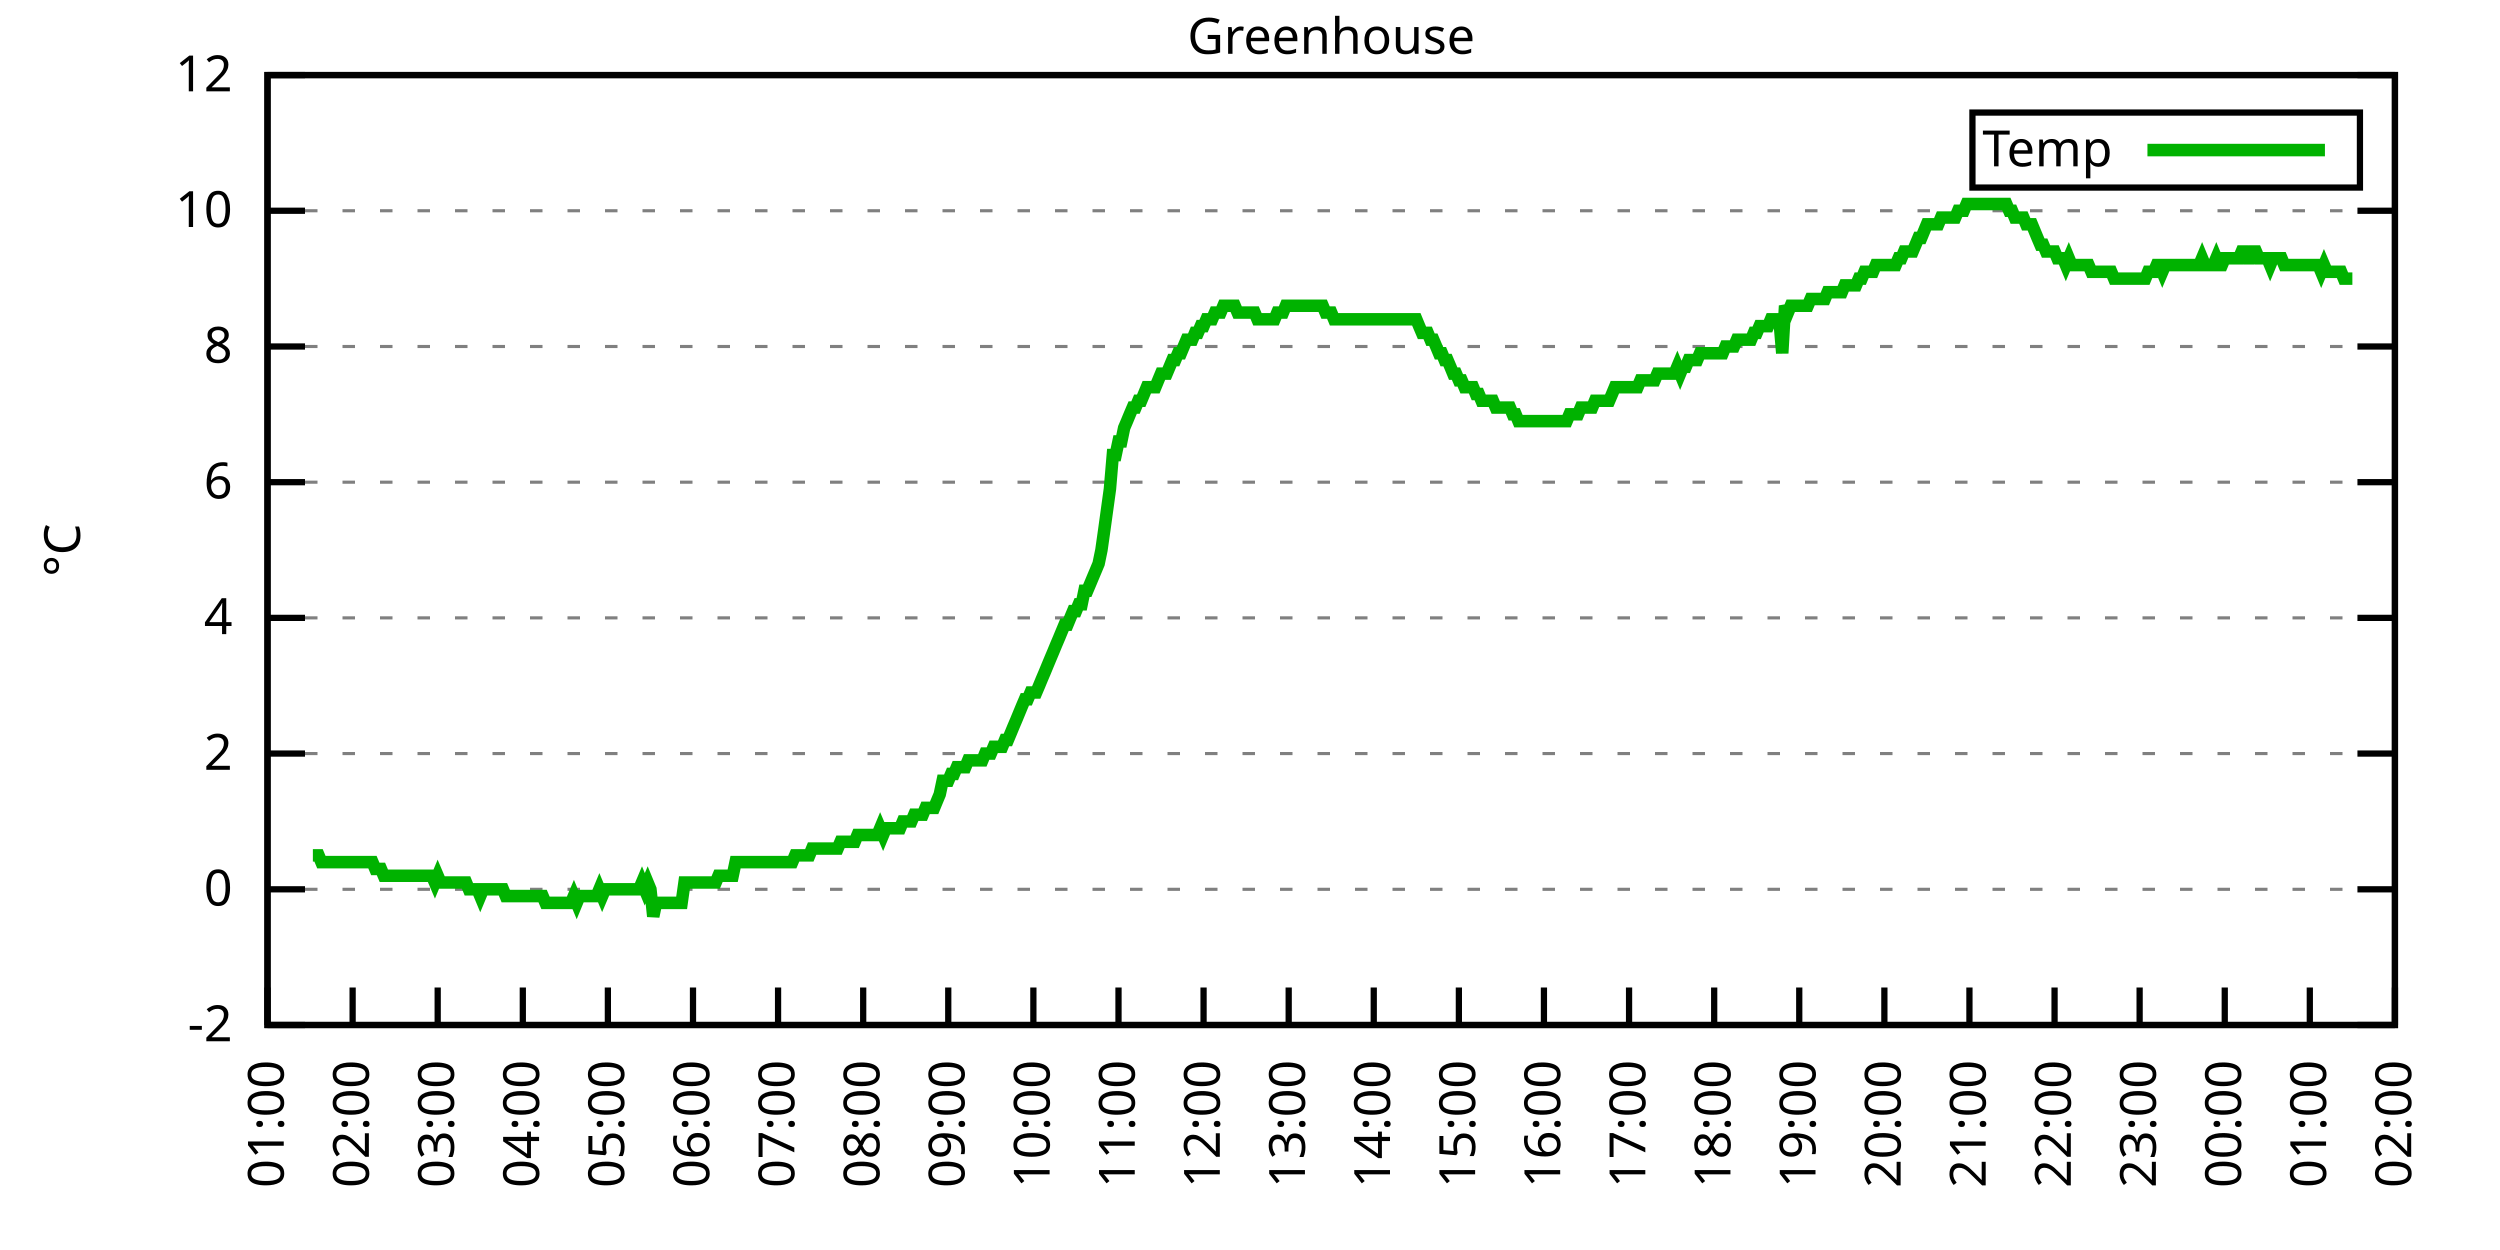
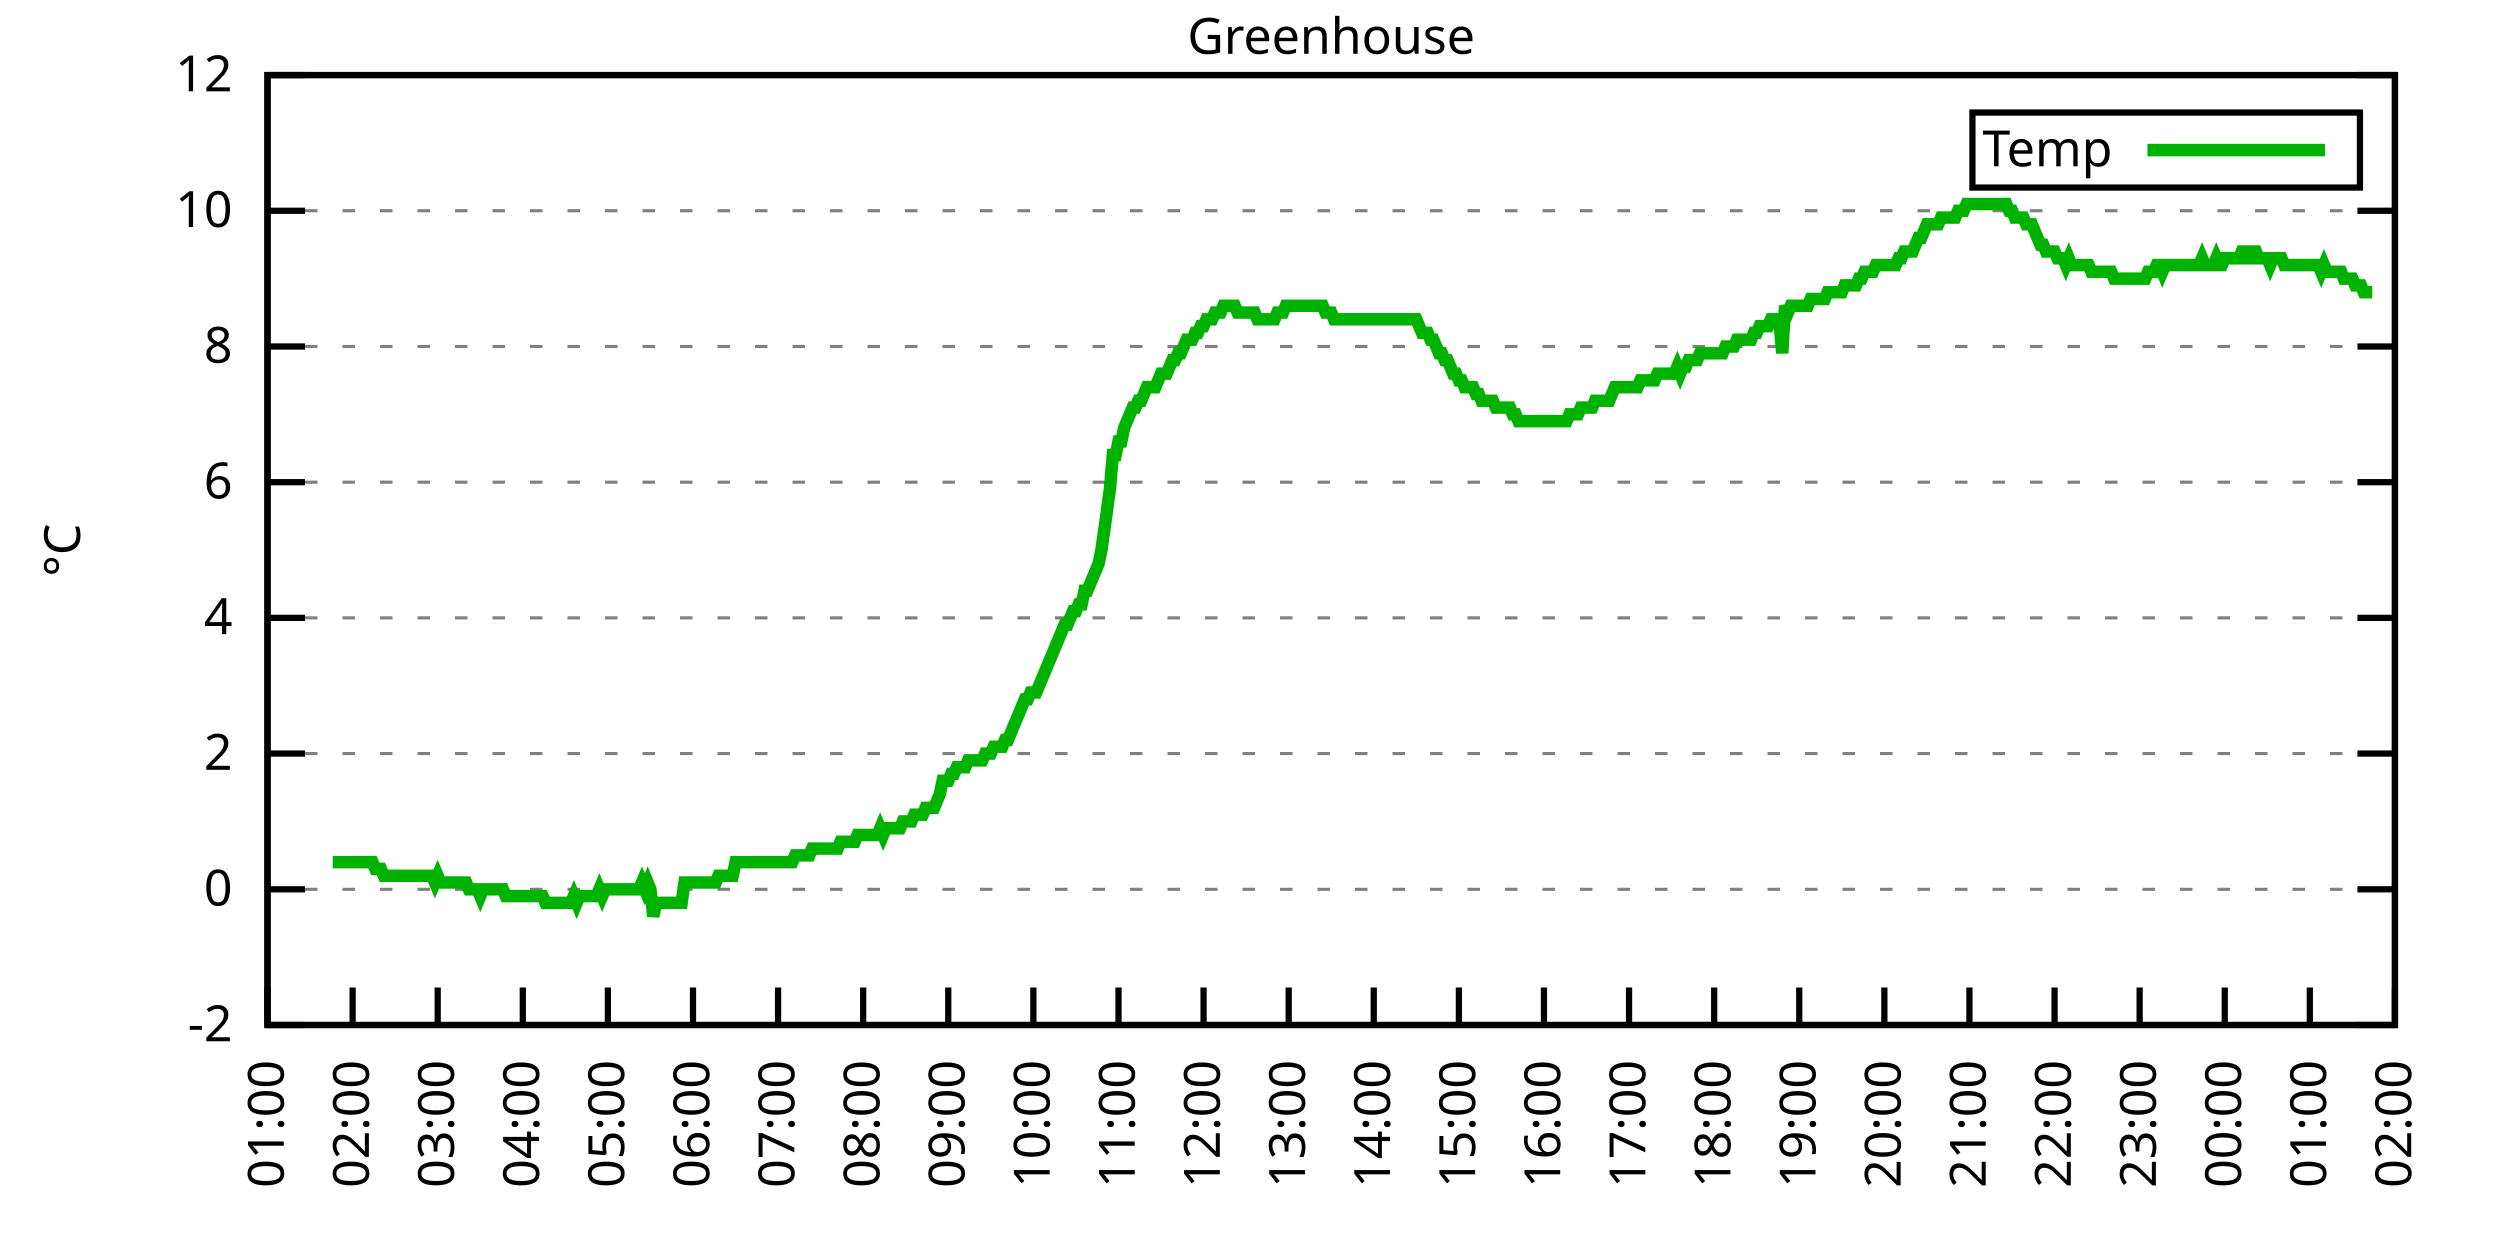
<svg xmlns="http://www.w3.org/2000/svg" xmlns:xlink="http://www.w3.org/1999/xlink" width="400" height="200" viewBox="0 0 400 200">
  <g id="gnuplot_canvas">
    <rect x="0" y="0" width="400" height="200" fill="none" />
    <defs>
      <circle id="gpDot" r="0.5" stroke-width="0.5" stroke="currentColor" />
      <path id="gpPt0" stroke-width="0.333" stroke="currentColor" d="M-1,0 h2 M0,-1 v2" />
      <path id="gpPt1" stroke-width="0.333" stroke="currentColor" d="M-1,-1 L1,1 M1,-1 L-1,1" />
      <path id="gpPt2" stroke-width="0.333" stroke="currentColor" d="M-1,0 L1,0 M0,-1 L0,1 M-1,-1 L1,1 M-1,1 L1,-1" />
      <rect id="gpPt3" stroke-width="0.333" stroke="currentColor" x="-1" y="-1" width="2" height="2" />
      <rect id="gpPt4" stroke-width="0.333" stroke="currentColor" fill="currentColor" x="-1" y="-1" width="2" height="2" />
      <circle id="gpPt5" stroke-width="0.333" stroke="currentColor" cx="0" cy="0" r="1" />
      <use xlink:href="#gpPt5" id="gpPt6" fill="currentColor" stroke="none" />
      <path id="gpPt7" stroke-width="0.333" stroke="currentColor" d="M0,-1.33 L-1.33,0.67 L1.33,0.67 z" />
      <use xlink:href="#gpPt7" id="gpPt8" fill="currentColor" stroke="none" />
      <use xlink:href="#gpPt7" id="gpPt9" stroke="currentColor" transform="rotate(180)" />
      <use xlink:href="#gpPt9" id="gpPt10" fill="currentColor" stroke="none" />
      <use xlink:href="#gpPt3" id="gpPt11" stroke="currentColor" transform="rotate(45)" />
      <use xlink:href="#gpPt11" id="gpPt12" fill="currentColor" stroke="none" />
      <path id="gpPt13" stroke-width="0.333" stroke="currentColor" d="M0,1.330 L1.265,0.411 L0.782,-1.067 L-0.782,-1.076 L-1.265,0.411 z" />
      <use xlink:href="#gpPt13" id="gpPt14" fill="currentColor" stroke="none" />
      <filter id="textbox" filterUnits="objectBoundingBox" x="0" y="0" height="1" width="1">
        <feFlood flood-color="white" flood-opacity="1" result="bgnd" />
        <feComposite in="SourceGraphic" in2="bgnd" operator="atop" />
      </filter>
      <filter id="greybox" filterUnits="objectBoundingBox" x="0" y="0" height="1" width="1">
        <feFlood flood-color="lightgrey" flood-opacity="1" result="grey" />
        <feComposite in="SourceGraphic" in2="grey" operator="atop" />
      </filter>
    </defs>
    <g fill="none" color="white" stroke="currentColor" stroke-width="1.00" stroke-linecap="butt" stroke-linejoin="miter">
</g>
    <g fill="none" color="black" stroke="currentColor" stroke-width="1.00" stroke-linecap="butt" stroke-linejoin="miter">
      <g stroke="none" shape-rendering="crispEdges">
        <polygon fill="rgb(255, 255, 255)" points="42.80,164.00 383.18,164.00 383.18,12.02 42.80,12.02 " />
      </g>
    </g>
    <g fill="none" color="black" stroke="currentColor" stroke-width="1.00" stroke-linecap="butt" stroke-linejoin="miter">
</g>
    <g fill="none" color="black" stroke="black" stroke-width="0.50" stroke-linecap="butt" stroke-linejoin="miter">
</g>
    <g fill="none" color="gray" stroke="currentColor" stroke-width="0.50" stroke-linecap="butt" stroke-linejoin="miter">
      <path stroke="gray" stroke-dasharray="2,4" class="gridline" d="M42.80,164.00 L383.19,164.00  " />
    </g>
    <g fill="none" color="gray" stroke="gray" stroke-width="1.00" stroke-linecap="butt" stroke-linejoin="miter">
</g>
    <g fill="none" color="black" stroke="currentColor" stroke-width="1.00" stroke-linecap="butt" stroke-linejoin="miter">
      <path stroke="black" d="M42.80,164.00 L48.80,164.00 M383.19,164.00 L377.19,164.00  " />
      <g transform="translate(37.20,166.60)" stroke="none" fill="black" font-family="Sans" font-size="8.00" text-anchor="end">
        <text>
          <tspan font-family="Sans">-2</tspan>
        </text>
      </g>
    </g>
    <g fill="none" color="black" stroke="currentColor" stroke-width="1.00" stroke-linecap="butt" stroke-linejoin="miter">
</g>
    <g fill="none" color="black" stroke="black" stroke-width="0.50" stroke-linecap="butt" stroke-linejoin="miter">
</g>
    <g fill="none" color="gray" stroke="currentColor" stroke-width="0.50" stroke-linecap="butt" stroke-linejoin="miter">
      <path stroke="gray" stroke-dasharray="2,4" class="gridline" d="M42.80,142.29 L383.19,142.29  " />
    </g>
    <g fill="none" color="gray" stroke="gray" stroke-width="1.00" stroke-linecap="butt" stroke-linejoin="miter">
</g>
    <g fill="none" color="black" stroke="currentColor" stroke-width="1.00" stroke-linecap="butt" stroke-linejoin="miter">
      <path stroke="black" d="M42.80,142.29 L48.80,142.29 M383.19,142.29 L377.19,142.29  " />
      <g transform="translate(37.20,144.89)" stroke="none" fill="black" font-family="Sans" font-size="8.00" text-anchor="end">
        <text>
          <tspan font-family="Sans"> 0</tspan>
        </text>
      </g>
    </g>
    <g fill="none" color="black" stroke="currentColor" stroke-width="1.00" stroke-linecap="butt" stroke-linejoin="miter">
</g>
    <g fill="none" color="black" stroke="black" stroke-width="0.50" stroke-linecap="butt" stroke-linejoin="miter">
</g>
    <g fill="none" color="gray" stroke="currentColor" stroke-width="0.50" stroke-linecap="butt" stroke-linejoin="miter">
      <path stroke="gray" stroke-dasharray="2,4" class="gridline" d="M42.80,120.57 L383.19,120.57  " />
    </g>
    <g fill="none" color="gray" stroke="gray" stroke-width="1.00" stroke-linecap="butt" stroke-linejoin="miter">
</g>
    <g fill="none" color="black" stroke="currentColor" stroke-width="1.00" stroke-linecap="butt" stroke-linejoin="miter">
      <path stroke="black" d="M42.80,120.57 L48.80,120.57 M383.19,120.57 L377.19,120.57  " />
      <g transform="translate(37.20,123.17)" stroke="none" fill="black" font-family="Sans" font-size="8.00" text-anchor="end">
        <text>
          <tspan font-family="Sans"> 2</tspan>
        </text>
      </g>
    </g>
    <g fill="none" color="black" stroke="currentColor" stroke-width="1.00" stroke-linecap="butt" stroke-linejoin="miter">
</g>
    <g fill="none" color="black" stroke="black" stroke-width="0.50" stroke-linecap="butt" stroke-linejoin="miter">
</g>
    <g fill="none" color="gray" stroke="currentColor" stroke-width="0.50" stroke-linecap="butt" stroke-linejoin="miter">
      <path stroke="gray" stroke-dasharray="2,4" class="gridline" d="M42.80,98.86 L383.19,98.86  " />
    </g>
    <g fill="none" color="gray" stroke="gray" stroke-width="1.00" stroke-linecap="butt" stroke-linejoin="miter">
</g>
    <g fill="none" color="black" stroke="currentColor" stroke-width="1.00" stroke-linecap="butt" stroke-linejoin="miter">
      <path stroke="black" d="M42.80,98.86 L48.80,98.86 M383.19,98.86 L377.19,98.86  " />
      <g transform="translate(37.20,101.46)" stroke="none" fill="black" font-family="Sans" font-size="8.00" text-anchor="end">
        <text>
          <tspan font-family="Sans"> 4</tspan>
        </text>
      </g>
    </g>
    <g fill="none" color="black" stroke="currentColor" stroke-width="1.00" stroke-linecap="butt" stroke-linejoin="miter">
</g>
    <g fill="none" color="black" stroke="black" stroke-width="0.50" stroke-linecap="butt" stroke-linejoin="miter">
</g>
    <g fill="none" color="gray" stroke="currentColor" stroke-width="0.50" stroke-linecap="butt" stroke-linejoin="miter">
      <path stroke="gray" stroke-dasharray="2,4" class="gridline" d="M42.80,77.15 L383.19,77.15  " />
    </g>
    <g fill="none" color="gray" stroke="gray" stroke-width="1.00" stroke-linecap="butt" stroke-linejoin="miter">
</g>
    <g fill="none" color="black" stroke="currentColor" stroke-width="1.00" stroke-linecap="butt" stroke-linejoin="miter">
      <path stroke="black" d="M42.80,77.15 L48.80,77.15 M383.19,77.15 L377.19,77.15  " />
      <g transform="translate(37.20,79.75)" stroke="none" fill="black" font-family="Sans" font-size="8.00" text-anchor="end">
        <text>
          <tspan font-family="Sans"> 6</tspan>
        </text>
      </g>
    </g>
    <g fill="none" color="black" stroke="currentColor" stroke-width="1.00" stroke-linecap="butt" stroke-linejoin="miter">
</g>
    <g fill="none" color="black" stroke="black" stroke-width="0.50" stroke-linecap="butt" stroke-linejoin="miter">
</g>
    <g fill="none" color="gray" stroke="currentColor" stroke-width="0.50" stroke-linecap="butt" stroke-linejoin="miter">
      <path stroke="gray" stroke-dasharray="2,4" class="gridline" d="M42.80,55.44 L383.19,55.44  " />
    </g>
    <g fill="none" color="gray" stroke="gray" stroke-width="1.00" stroke-linecap="butt" stroke-linejoin="miter">
</g>
    <g fill="none" color="black" stroke="currentColor" stroke-width="1.00" stroke-linecap="butt" stroke-linejoin="miter">
      <path stroke="black" d="M42.80,55.44 L48.80,55.44 M383.19,55.44 L377.19,55.44  " />
      <g transform="translate(37.20,58.04)" stroke="none" fill="black" font-family="Sans" font-size="8.00" text-anchor="end">
        <text>
          <tspan font-family="Sans"> 8</tspan>
        </text>
      </g>
    </g>
    <g fill="none" color="black" stroke="currentColor" stroke-width="1.00" stroke-linecap="butt" stroke-linejoin="miter">
</g>
    <g fill="none" color="black" stroke="black" stroke-width="0.50" stroke-linecap="butt" stroke-linejoin="miter">
</g>
    <g fill="none" color="gray" stroke="currentColor" stroke-width="0.50" stroke-linecap="butt" stroke-linejoin="miter">
      <path stroke="gray" stroke-dasharray="2,4" class="gridline" d="M42.80,33.72 L383.19,33.72  " />
    </g>
    <g fill="none" color="gray" stroke="gray" stroke-width="1.00" stroke-linecap="butt" stroke-linejoin="miter">
</g>
    <g fill="none" color="black" stroke="currentColor" stroke-width="1.00" stroke-linecap="butt" stroke-linejoin="miter">
      <path stroke="black" d="M42.80,33.72 L48.80,33.72 M383.19,33.72 L377.19,33.72  " />
      <g transform="translate(37.20,36.32)" stroke="none" fill="black" font-family="Sans" font-size="8.00" text-anchor="end">
        <text>
          <tspan font-family="Sans"> 10</tspan>
        </text>
      </g>
    </g>
    <g fill="none" color="black" stroke="currentColor" stroke-width="1.00" stroke-linecap="butt" stroke-linejoin="miter">
</g>
    <g fill="none" color="black" stroke="black" stroke-width="0.50" stroke-linecap="butt" stroke-linejoin="miter">
</g>
    <g fill="none" color="gray" stroke="currentColor" stroke-width="0.50" stroke-linecap="butt" stroke-linejoin="miter">
      <path stroke="gray" stroke-dasharray="2,4" class="gridline" d="M42.80,12.01 L383.19,12.01  " />
    </g>
    <g fill="none" color="gray" stroke="gray" stroke-width="1.00" stroke-linecap="butt" stroke-linejoin="miter">
</g>
    <g fill="none" color="black" stroke="currentColor" stroke-width="1.00" stroke-linecap="butt" stroke-linejoin="miter">
      <path stroke="black" d="M42.80,12.01 L48.80,12.01 M383.19,12.01 L377.19,12.01  " />
      <g transform="translate(37.20,14.61)" stroke="none" fill="black" font-family="Sans" font-size="8.00" text-anchor="end">
        <text>
          <tspan font-family="Sans"> 12</tspan>
        </text>
      </g>
    </g>
    <g fill="none" color="black" stroke="currentColor" stroke-width="1.00" stroke-linecap="butt" stroke-linejoin="miter">
      <path stroke="black" d="M42.80,164.00 L42.80,158.00  " />
      <g transform="translate(45.40,169.60) rotate(270.00)" stroke="none" fill="black" font-family="Sans" font-size="8.00" text-anchor="end">
        <text>
          <tspan font-family="Sans">01:00</tspan>
        </text>
      </g>
    </g>
    <g fill="none" color="black" stroke="currentColor" stroke-width="1.00" stroke-linecap="butt" stroke-linejoin="miter">
      <path stroke="black" d="M56.42,164.00 L56.42,158.00  " />
      <g transform="translate(59.02,169.60) rotate(270.00)" stroke="none" fill="black" font-family="Sans" font-size="8.00" text-anchor="end">
        <text>
          <tspan font-family="Sans">02:00</tspan>
        </text>
      </g>
    </g>
    <g fill="none" color="black" stroke="currentColor" stroke-width="1.00" stroke-linecap="butt" stroke-linejoin="miter">
      <path stroke="black" d="M70.03,164.00 L70.03,158.00  " />
      <g transform="translate(72.63,169.60) rotate(270.00)" stroke="none" fill="black" font-family="Sans" font-size="8.00" text-anchor="end">
        <text>
          <tspan font-family="Sans">03:00</tspan>
        </text>
      </g>
    </g>
    <g fill="none" color="black" stroke="currentColor" stroke-width="1.00" stroke-linecap="butt" stroke-linejoin="miter">
      <path stroke="black" d="M83.65,164.00 L83.65,158.00  " />
      <g transform="translate(86.25,169.60) rotate(270.00)" stroke="none" fill="black" font-family="Sans" font-size="8.00" text-anchor="end">
        <text>
          <tspan font-family="Sans">04:00</tspan>
        </text>
      </g>
    </g>
    <g fill="none" color="black" stroke="currentColor" stroke-width="1.00" stroke-linecap="butt" stroke-linejoin="miter">
      <path stroke="black" d="M97.26,164.00 L97.26,158.00  " />
      <g transform="translate(99.86,169.60) rotate(270.00)" stroke="none" fill="black" font-family="Sans" font-size="8.00" text-anchor="end">
        <text>
          <tspan font-family="Sans">05:00</tspan>
        </text>
      </g>
    </g>
    <g fill="none" color="black" stroke="currentColor" stroke-width="1.00" stroke-linecap="butt" stroke-linejoin="miter">
      <path stroke="black" d="M110.88,164.00 L110.88,158.00  " />
      <g transform="translate(113.48,169.60) rotate(270.00)" stroke="none" fill="black" font-family="Sans" font-size="8.00" text-anchor="end">
        <text>
          <tspan font-family="Sans">06:00</tspan>
        </text>
      </g>
    </g>
    <g fill="none" color="black" stroke="currentColor" stroke-width="1.00" stroke-linecap="butt" stroke-linejoin="miter">
      <path stroke="black" d="M124.49,164.00 L124.49,158.00  " />
      <g transform="translate(127.09,169.60) rotate(270.00)" stroke="none" fill="black" font-family="Sans" font-size="8.00" text-anchor="end">
        <text>
          <tspan font-family="Sans">07:00</tspan>
        </text>
      </g>
    </g>
    <g fill="none" color="black" stroke="currentColor" stroke-width="1.00" stroke-linecap="butt" stroke-linejoin="miter">
      <path stroke="black" d="M138.11,164.00 L138.11,158.00  " />
      <g transform="translate(140.71,169.60) rotate(270.00)" stroke="none" fill="black" font-family="Sans" font-size="8.00" text-anchor="end">
        <text>
          <tspan font-family="Sans">08:00</tspan>
        </text>
      </g>
    </g>
    <g fill="none" color="black" stroke="currentColor" stroke-width="1.00" stroke-linecap="butt" stroke-linejoin="miter">
      <path stroke="black" d="M151.72,164.00 L151.72,158.00  " />
      <g transform="translate(154.32,169.60) rotate(270.00)" stroke="none" fill="black" font-family="Sans" font-size="8.00" text-anchor="end">
        <text>
          <tspan font-family="Sans">09:00</tspan>
        </text>
      </g>
    </g>
    <g fill="none" color="black" stroke="currentColor" stroke-width="1.00" stroke-linecap="butt" stroke-linejoin="miter">
      <path stroke="black" d="M165.34,164.00 L165.34,158.00  " />
      <g transform="translate(167.94,169.60) rotate(270.00)" stroke="none" fill="black" font-family="Sans" font-size="8.00" text-anchor="end">
        <text>
          <tspan font-family="Sans">10:00</tspan>
        </text>
      </g>
    </g>
    <g fill="none" color="black" stroke="currentColor" stroke-width="1.00" stroke-linecap="butt" stroke-linejoin="miter">
      <path stroke="black" d="M178.96,164.00 L178.96,158.00  " />
      <g transform="translate(181.56,169.60) rotate(270.00)" stroke="none" fill="black" font-family="Sans" font-size="8.00" text-anchor="end">
        <text>
          <tspan font-family="Sans">11:00</tspan>
        </text>
      </g>
    </g>
    <g fill="none" color="black" stroke="currentColor" stroke-width="1.00" stroke-linecap="butt" stroke-linejoin="miter">
      <path stroke="black" d="M192.57,164.00 L192.57,158.00  " />
      <g transform="translate(195.17,169.60) rotate(270.00)" stroke="none" fill="black" font-family="Sans" font-size="8.00" text-anchor="end">
        <text>
          <tspan font-family="Sans">12:00</tspan>
        </text>
      </g>
    </g>
    <g fill="none" color="black" stroke="currentColor" stroke-width="1.00" stroke-linecap="butt" stroke-linejoin="miter">
      <path stroke="black" d="M206.19,164.00 L206.19,158.00  " />
      <g transform="translate(208.79,169.60) rotate(270.00)" stroke="none" fill="black" font-family="Sans" font-size="8.00" text-anchor="end">
        <text>
          <tspan font-family="Sans">13:00</tspan>
        </text>
      </g>
    </g>
    <g fill="none" color="black" stroke="currentColor" stroke-width="1.00" stroke-linecap="butt" stroke-linejoin="miter">
      <path stroke="black" d="M219.80,164.00 L219.80,158.00  " />
      <g transform="translate(222.40,169.60) rotate(270.00)" stroke="none" fill="black" font-family="Sans" font-size="8.00" text-anchor="end">
        <text>
          <tspan font-family="Sans">14:00</tspan>
        </text>
      </g>
    </g>
    <g fill="none" color="black" stroke="currentColor" stroke-width="1.00" stroke-linecap="butt" stroke-linejoin="miter">
      <path stroke="black" d="M233.42,164.00 L233.42,158.00  " />
      <g transform="translate(236.02,169.60) rotate(270.00)" stroke="none" fill="black" font-family="Sans" font-size="8.00" text-anchor="end">
        <text>
          <tspan font-family="Sans">15:00</tspan>
        </text>
      </g>
    </g>
    <g fill="none" color="black" stroke="currentColor" stroke-width="1.00" stroke-linecap="butt" stroke-linejoin="miter">
      <path stroke="black" d="M247.03,164.00 L247.03,158.00  " />
      <g transform="translate(249.63,169.60) rotate(270.00)" stroke="none" fill="black" font-family="Sans" font-size="8.00" text-anchor="end">
        <text>
          <tspan font-family="Sans">16:00</tspan>
        </text>
      </g>
    </g>
    <g fill="none" color="black" stroke="currentColor" stroke-width="1.00" stroke-linecap="butt" stroke-linejoin="miter">
      <path stroke="black" d="M260.65,164.00 L260.65,158.00  " />
      <g transform="translate(263.25,169.60) rotate(270.00)" stroke="none" fill="black" font-family="Sans" font-size="8.00" text-anchor="end">
        <text>
          <tspan font-family="Sans">17:00</tspan>
        </text>
      </g>
    </g>
    <g fill="none" color="black" stroke="currentColor" stroke-width="1.00" stroke-linecap="butt" stroke-linejoin="miter">
      <path stroke="black" d="M274.27,164.00 L274.27,158.00  " />
      <g transform="translate(276.87,169.60) rotate(270.00)" stroke="none" fill="black" font-family="Sans" font-size="8.00" text-anchor="end">
        <text>
          <tspan font-family="Sans">18:00</tspan>
        </text>
      </g>
    </g>
    <g fill="none" color="black" stroke="currentColor" stroke-width="1.00" stroke-linecap="butt" stroke-linejoin="miter">
      <path stroke="black" d="M287.88,164.00 L287.88,158.00  " />
      <g transform="translate(290.48,169.60) rotate(270.00)" stroke="none" fill="black" font-family="Sans" font-size="8.00" text-anchor="end">
        <text>
          <tspan font-family="Sans">19:00</tspan>
        </text>
      </g>
    </g>
    <g fill="none" color="black" stroke="currentColor" stroke-width="1.00" stroke-linecap="butt" stroke-linejoin="miter">
      <path stroke="black" d="M301.50,164.00 L301.50,158.00  " />
      <g transform="translate(304.10,169.60) rotate(270.00)" stroke="none" fill="black" font-family="Sans" font-size="8.00" text-anchor="end">
        <text>
          <tspan font-family="Sans">20:00</tspan>
        </text>
      </g>
    </g>
    <g fill="none" color="black" stroke="currentColor" stroke-width="1.00" stroke-linecap="butt" stroke-linejoin="miter">
      <path stroke="black" d="M315.11,164.00 L315.11,158.00  " />
      <g transform="translate(317.71,169.60) rotate(270.00)" stroke="none" fill="black" font-family="Sans" font-size="8.00" text-anchor="end">
        <text>
          <tspan font-family="Sans">21:00</tspan>
        </text>
      </g>
    </g>
    <g fill="none" color="black" stroke="currentColor" stroke-width="1.00" stroke-linecap="butt" stroke-linejoin="miter">
      <path stroke="black" d="M328.73,164.00 L328.73,158.00  " />
      <g transform="translate(331.33,169.60) rotate(270.00)" stroke="none" fill="black" font-family="Sans" font-size="8.00" text-anchor="end">
        <text>
          <tspan font-family="Sans">22:00</tspan>
        </text>
      </g>
    </g>
    <g fill="none" color="black" stroke="currentColor" stroke-width="1.00" stroke-linecap="butt" stroke-linejoin="miter">
      <path stroke="black" d="M342.34,164.00 L342.34,158.00  " />
      <g transform="translate(344.94,169.60) rotate(270.00)" stroke="none" fill="black" font-family="Sans" font-size="8.00" text-anchor="end">
        <text>
          <tspan font-family="Sans">23:00</tspan>
        </text>
      </g>
    </g>
    <g fill="none" color="black" stroke="currentColor" stroke-width="1.00" stroke-linecap="butt" stroke-linejoin="miter">
      <path stroke="black" d="M355.96,164.00 L355.96,158.00  " />
      <g transform="translate(358.56,169.60) rotate(270.00)" stroke="none" fill="black" font-family="Sans" font-size="8.00" text-anchor="end">
        <text>
          <tspan font-family="Sans">00:00</tspan>
        </text>
      </g>
    </g>
    <g fill="none" color="black" stroke="currentColor" stroke-width="1.00" stroke-linecap="butt" stroke-linejoin="miter">
      <path stroke="black" d="M369.57,164.00 L369.57,158.00  " />
      <g transform="translate(372.17,169.60) rotate(270.00)" stroke="none" fill="black" font-family="Sans" font-size="8.00" text-anchor="end">
        <text>
          <tspan font-family="Sans">01:00</tspan>
        </text>
      </g>
    </g>
    <g fill="none" color="black" stroke="currentColor" stroke-width="1.00" stroke-linecap="butt" stroke-linejoin="miter">
      <path stroke="black" d="M383.19,164.00 L383.19,158.00  " />
      <g transform="translate(385.79,169.60) rotate(270.00)" stroke="none" fill="black" font-family="Sans" font-size="8.00" text-anchor="end">
        <text>
          <tspan font-family="Sans">02:00</tspan>
        </text>
      </g>
    </g>
    <g fill="none" color="black" stroke="currentColor" stroke-width="1.00" stroke-linecap="butt" stroke-linejoin="miter">
</g>
    <g fill="none" color="black" stroke="currentColor" stroke-width="1.00" stroke-linecap="butt" stroke-linejoin="miter">
      <path stroke="black" d="M42.80,12.01 L42.80,164.00 L383.19,164.00 L383.19,12.01 L42.80,12.01 Z  " />
    </g>
    <g fill="none" color="black" stroke="currentColor" stroke-width="1.00" stroke-linecap="butt" stroke-linejoin="miter">
</g>
    <g fill="none" color="black" stroke="currentColor" stroke-width="1.00" stroke-linecap="butt" stroke-linejoin="miter">
      <path stroke="black" d="M315.59,30.01 L315.59,18.01 L377.59,18.01 L377.59,30.01 L315.59,30.01 Z  " />
    </g>
    <g id="Greenhouse_plot_1">
      <g fill="none" color="white" stroke="black" stroke-width="2.00" stroke-linecap="butt" stroke-linejoin="miter">
</g>
      <g fill="none" color="black" stroke="currentColor" stroke-width="2.00" stroke-linecap="butt" stroke-linejoin="miter">
        <g transform="translate(337.99,26.61)" stroke="none" fill="black" font-family="Sans" font-size="8.00" text-anchor="end">
          <text>
            <tspan font-family="Sans">Temp</tspan>
          </text>
        </g>
      </g>
      <g fill="none" color="black" stroke="currentColor" stroke-width="2.00" stroke-linecap="butt" stroke-linejoin="miter">
-         <path stroke="rgb(  0, 178,   0)" d="M343.59,24.01 L371.99,24.01 M50.06,136.86 L50.52,136.86 L50.97,136.86 L51.42,137.94 L51.88,137.94 L52.33,137.94   L52.78,137.94 L53.24,137.94 L53.69,137.94 L54.15,137.94 L54.60,137.94 L55.05,137.94 L55.51,137.94 L55.96,137.94   L56.42,137.94 L56.87,137.94 L57.32,137.94 L57.78,137.94 L58.23,137.94 L58.68,137.94 L59.14,137.94 L59.59,137.94   L60.05,139.03 L60.50,139.03 L60.95,139.03 L61.41,140.12 L61.86,140.12 L62.32,140.12 L62.77,140.12 L63.22,140.12   L63.68,140.12 L64.13,140.12 L64.58,140.12 L65.04,140.12 L65.49,140.12 L65.95,140.12 L66.40,140.12 L66.85,140.12   L67.31,140.12 L67.76,140.12 L68.22,140.12 L68.67,140.12 L69.12,140.12 L69.58,141.20 L70.03,140.12 L70.49,141.20   L70.94,141.20 L71.39,141.20 L71.85,141.20 L72.30,141.20 L72.75,141.20 L73.21,141.20 L73.66,141.20 L74.12,141.20   L74.57,141.20 L75.02,142.29 L75.48,142.29 L75.93,142.29 L76.39,142.29 L76.84,143.37 L77.29,142.29 L77.75,142.29   L78.20,142.29 L78.65,142.29 L79.11,142.29 L79.56,142.29 L80.02,142.29 L80.47,142.29 L80.92,143.37 L81.38,143.37   L81.83,143.37 L82.29,143.37 L82.74,143.37 L83.19,143.37 L83.65,143.37 L84.10,143.37 L84.55,143.37 L85.01,143.37   L85.46,143.37 L85.92,143.37 L86.37,143.37 L86.82,143.37 L87.28,144.46 L87.73,144.46 L88.19,144.46 L88.64,144.46   L89.09,144.46 L89.55,144.46 L90.00,144.46 L90.45,144.46 L90.91,144.46 L91.36,144.46 L91.82,143.37 L92.27,144.46   L92.72,143.37 L93.18,143.37 L93.63,143.37 L94.09,143.37 L94.54,143.37 L94.99,143.37 L95.45,143.37 L95.90,142.29   L96.35,143.37 L96.81,142.29 L97.26,142.29 L97.72,142.29 L98.17,142.29 L98.62,142.29 L99.08,142.29 L99.53,142.29   L99.99,142.29 L100.44,142.29 L100.89,142.29 L101.35,142.29 L101.80,142.29 L102.25,142.29 L102.71,141.20 L103.16,142.29   L103.62,141.20 L104.07,142.29 L104.52,146.63 L104.98,144.46 L105.43,144.46 L105.89,144.46 L106.34,144.46 L106.79,144.46   L107.25,144.46 L107.70,144.46 L108.15,144.46 L108.61,144.46 L109.06,144.46 L109.52,141.20 L109.97,141.20 L110.42,141.20   L110.88,141.20 L111.33,141.20 L111.79,141.20 L112.24,141.20 L112.69,141.20 L113.15,141.20 L113.60,141.20 L114.05,141.20   L114.51,141.20 L114.96,140.12 L115.42,140.12 L115.87,140.12 L116.32,140.12 L116.78,140.12 L117.23,140.12 L117.69,137.94   L118.14,137.94 L118.59,137.94 L119.05,137.94 L119.50,137.94 L119.96,137.94 L120.41,137.94 L120.86,137.94 L121.32,137.94   L121.77,137.94 L122.22,137.94 L122.68,137.94 L123.13,137.94 L123.59,137.94 L124.04,137.94 L124.49,137.94 L124.95,137.94   L125.40,137.94 L125.86,137.94 L126.31,137.94 L126.76,137.94 L127.22,136.86 L127.67,136.86 L128.12,136.86 L128.58,136.86   L129.03,136.86 L129.49,136.86 L129.94,135.77 L130.39,135.77 L130.85,135.77 L131.30,135.77 L131.76,135.77 L132.21,135.77   L132.66,135.77 L133.12,135.77 L133.57,135.77 L134.02,135.77 L134.48,134.69 L134.93,134.69 L135.39,134.69 L135.84,134.69   L136.29,134.69 L136.75,134.69 L137.20,133.60 L137.66,133.60 L138.11,133.60 L138.56,133.60 L139.02,133.60 L139.47,133.60   L139.92,133.60 L140.38,133.60 L140.83,132.52 L141.29,133.60 L141.74,132.52 L142.19,132.52 L142.65,132.52 L143.10,132.52   L143.56,132.52 L144.01,132.52 L144.46,131.43 L144.92,131.43 L145.37,131.43 L145.82,131.43 L146.28,130.35 L146.73,130.35   L147.19,130.35 L147.64,130.35 L148.09,129.26 L148.55,129.26 L149.00,129.26 L149.46,129.26 L149.91,128.17 L150.36,127.09   L150.82,124.92 L151.27,124.92 L151.72,124.92 L152.18,123.83 L152.63,123.83 L153.09,122.75 L153.54,122.75 L153.99,122.75   L154.45,122.75 L154.90,121.66 L155.36,121.66 L155.81,121.66 L156.26,121.66 L156.72,121.66 L157.17,121.66 L157.62,120.57   L158.08,120.57 L158.53,120.57 L158.99,119.49 L159.44,119.49 L159.89,119.49 L160.35,119.49 L160.80,118.40 L161.26,118.40   L161.71,117.32 L162.16,116.23 L162.62,115.15 L163.07,114.06 L163.52,112.97 L163.98,111.89 L164.43,111.89 L164.89,110.80   L165.34,110.80 L165.79,110.80 L166.25,109.72 L166.70,108.63 L167.16,107.55 L167.61,106.46 L168.06,105.38 L168.52,104.29   L168.97,103.20 L169.43,102.12 L169.88,101.03 L170.33,99.95 L170.79,99.95 L171.24,98.86 L171.69,97.78 L172.15,97.78   L172.60,96.69 L173.06,96.69 L173.51,94.52 L173.96,94.52 L174.42,93.43 L174.87,92.35 L175.33,91.26 L175.78,90.18   L176.23,88.00 L176.69,84.75 L177.14,81.49 L177.59,78.23 L178.05,72.81 L178.50,72.81 L178.96,70.63 L179.41,70.63   L179.86,68.46 L180.32,67.38 L180.77,66.29 L181.23,65.21 L181.68,65.21 L182.13,64.12 L182.59,64.12 L183.04,63.04   L183.49,61.95 L183.95,61.95 L184.40,61.95 L184.86,61.95 L185.31,60.86 L185.76,59.78 L186.22,59.78 L186.67,59.78   L187.13,58.69 L187.58,57.61 L188.03,57.61 L188.49,56.52 L188.94,56.52 L189.39,55.44 L189.85,54.35 L190.30,54.35   L190.76,54.35 L191.21,53.26 L191.66,53.26 L192.12,52.18 L192.57,52.18 L193.03,51.09 L193.48,51.09 L193.93,51.09   L194.39,50.01 L194.84,50.01 L195.29,50.01 L195.75,48.92 L196.20,48.92 L196.66,48.92 L197.11,48.92 L197.56,48.92   L198.02,50.01 L198.47,50.01 L198.93,50.01 L199.38,50.01 L199.83,50.01 L200.29,50.01 L200.74,50.01 L201.19,51.09   L201.65,51.09 L202.10,51.09 L202.56,51.09 L203.01,51.09 L203.46,51.09 L203.92,51.09 L204.37,50.01 L204.83,50.01   L205.28,50.01 L205.73,48.92 L206.19,48.92 L206.64,48.92 L207.09,48.92 L207.55,48.92 L208.00,48.92 L208.46,48.92   L208.91,48.92 L209.36,48.92 L209.82,48.92 L210.27,48.92 L210.73,48.92 L211.18,48.92 L211.63,48.92 L212.09,50.01   L212.54,50.01 L213.00,50.01 L213.45,51.09 L213.90,51.09 L214.36,51.09 L214.81,51.09 L215.26,51.09 L215.72,51.09   L216.17,51.09 L216.63,51.09 L217.08,51.09 L217.53,51.09 L217.99,51.09 L218.44,51.09 L218.90,51.09 L219.35,51.09   L219.80,51.09 L220.26,51.09 L220.71,51.09 L221.16,51.09 L221.62,51.09 L222.07,51.09 L222.53,51.09 L222.98,51.09   L223.43,51.09 L223.89,51.09 L224.34,51.09 L224.80,51.09 L225.25,51.09 L225.70,51.09 L226.16,51.09 L226.61,51.09   L227.06,52.18 L227.52,53.26 L227.97,53.26 L228.43,53.26 L228.88,54.35 L229.33,54.35 L229.79,55.44 L230.24,56.52   L230.70,56.52 L231.15,57.61 L231.60,57.61 L232.06,58.69 L232.51,59.78 L232.96,59.78 L233.42,60.86 L233.87,60.86   L234.33,61.95 L234.78,61.95 L235.23,61.95 L235.69,61.95 L236.14,63.04 L236.60,63.04 L237.05,64.12 L237.50,64.12   L237.96,64.12 L238.41,64.12 L238.86,64.12 L239.32,65.21 L239.77,65.21 L240.23,65.21 L240.68,65.21 L241.13,65.21   L241.59,65.21 L242.04,66.29 L242.50,66.29 L242.95,67.38 L243.40,67.38 L243.86,67.38 L244.31,67.38 L244.76,67.38   L245.22,67.38 L245.67,67.38 L246.13,67.38 L246.58,67.38 L247.03,67.38 L247.49,67.38 L247.94,67.38 L248.40,67.38   L248.85,67.38 L249.30,67.38 L249.76,67.38 L250.21,67.38 L250.66,67.38 L251.12,66.29 L251.57,66.29 L252.03,66.29   L252.48,66.29 L252.93,65.21 L253.39,65.21 L253.84,65.21 L254.30,65.21 L254.75,65.21 L255.20,64.12 L255.66,64.12   L256.11,64.12 L256.56,64.12 L257.02,64.12 L257.47,64.12 L257.93,63.04 L258.38,61.95 L258.83,61.95 L259.29,61.95   L259.74,61.95 L260.20,61.95 L260.65,61.95 L261.10,61.95 L261.56,61.95 L262.01,61.95 L262.47,60.86 L262.92,60.86   L263.37,60.86 L263.83,60.86 L264.28,60.86 L264.73,60.86 L265.19,59.78 L265.64,59.78 L266.10,59.78 L266.55,59.78   L267.00,59.78 L267.46,59.78 L267.91,59.78 L268.37,58.69 L268.82,59.78 L269.27,58.69 L269.73,58.69 L270.18,57.61   L270.63,57.61 L271.09,57.61 L271.54,57.61 L272.00,56.52 L272.45,56.52 L272.90,56.52 L273.36,56.52 L273.81,56.52   L274.27,56.52 L274.72,56.52 L275.17,56.52 L275.63,56.52 L276.08,55.44 L276.53,55.44 L276.99,55.44 L277.44,55.44   L277.90,54.35 L278.35,54.35 L278.80,54.35 L279.26,54.35 L279.71,54.35 L280.17,54.35 L280.62,53.26 L281.07,53.26   L281.53,52.18 L281.98,52.18 L282.43,52.18 L282.89,52.18 L283.34,51.09 L283.80,51.09 L284.25,51.09 L284.70,51.09   L285.16,56.52 L285.61,48.92 L286.07,50.01 L286.52,48.92 L286.97,48.92 L287.43,48.92 L287.88,48.92 L288.33,48.92   L288.79,48.92 L289.24,48.92 L289.70,47.84 L290.15,47.84 L290.60,47.84 L291.06,47.84 L291.51,47.84 L291.97,47.84   L292.42,46.75 L292.87,46.75 L293.33,46.75 L293.78,46.75 L294.23,46.75 L294.69,46.75 L295.14,45.66 L295.60,45.66   L296.05,45.66 L296.50,45.66 L296.96,45.66 L297.41,44.58 L297.87,44.58 L298.32,43.49 L298.77,43.49 L299.23,43.49   L299.68,43.49 L300.13,42.41 L300.59,42.41 L301.04,42.41 L301.50,42.41 L301.95,42.41 L302.40,42.41 L302.86,42.41   L303.31,42.41 L303.77,41.32 L304.22,41.32 L304.67,40.24 L305.13,40.24 L305.58,40.24 L306.03,40.24 L306.49,39.15   L306.94,38.07 L307.40,38.07 L307.85,36.98 L308.30,35.89 L308.76,35.89 L309.21,35.89 L309.67,35.89 L310.12,35.89   L310.57,34.81 L311.03,34.81 L311.48,34.81 L311.94,34.81 L312.39,34.81 L312.84,34.81 L313.30,33.72 L313.75,33.72   L314.20,33.72 L314.66,32.64 L315.11,32.64 L315.57,32.64 L316.02,32.64 L316.47,32.64 L316.93,32.64 L317.38,32.64   L317.84,32.64 L318.29,32.64 L318.74,32.64 L319.20,32.64 L319.65,32.64 L320.10,32.64 L320.56,32.64 L321.01,32.64   L321.47,33.72 L321.92,33.72 L322.37,34.81 L322.83,34.81 L323.28,34.81 L323.74,34.81 L324.19,35.89 L324.64,35.89   L325.10,35.89 L325.55,36.98 L326.00,38.07 L326.46,39.15 L326.91,39.15 L327.37,40.24 L327.82,40.24 L328.27,40.24   L328.73,40.24 L329.18,41.32 L329.64,41.32 L330.09,41.32 L330.54,42.41 L331.00,41.32 L331.45,42.41 L331.90,42.41   L332.36,42.41 L332.81,42.41 L333.27,42.41 L333.72,42.41 L334.17,42.41 L334.63,43.49 L335.08,43.49 L335.54,43.49   L335.99,43.49 L336.44,43.49 L336.90,43.49 L337.35,43.49 L337.80,43.49 L338.26,44.58 L338.71,44.58 L339.17,44.58   L339.62,44.58 L340.07,44.58 L340.53,44.58 L340.98,44.58 L341.44,44.58 L341.89,44.58 L342.34,44.58 L342.80,44.58   L343.25,44.58 L343.70,43.49 L344.16,43.49 L344.61,43.49 L345.07,42.41 L345.52,42.41 L345.97,43.49 L346.43,42.41   L346.88,42.41 L347.34,42.41 L347.79,42.41 L348.24,42.41 L348.70,42.41 L349.15,42.41 L349.60,42.41 L350.06,42.41   L350.51,42.41 L350.97,42.41 L351.42,42.41 L351.87,42.41 L352.33,41.32 L352.78,42.41 L353.24,42.41 L353.69,42.41   L354.14,42.41 L354.60,41.32 L355.05,42.41 L355.50,42.41 L355.96,41.32 L356.41,41.32 L356.87,41.32 L357.32,41.32   L357.77,41.32 L358.23,41.32 L358.68,40.24 L359.14,40.24 L359.59,41.32 L360.04,41.32 L360.50,40.24 L360.95,40.24   L361.41,41.32 L361.86,41.32 L362.31,41.32 L362.77,41.32 L363.22,42.41 L363.67,41.32 L364.13,41.32 L364.58,41.32   L365.04,41.32 L365.49,42.41 L365.94,42.41 L366.40,42.41 L366.85,42.41 L367.31,42.41 L367.76,42.41 L368.21,42.41   L368.67,42.41 L369.12,42.41 L369.57,42.41 L370.03,42.41 L370.48,42.41 L370.94,42.41 L371.39,43.49 L371.84,42.41   L372.30,43.49 L372.75,43.49 L373.21,43.49 L373.66,43.49 L374.11,43.49 L374.57,43.49 L375.02,44.58 L375.47,44.58   L375.93,44.58 L376.38,44.58  " />
+         <path stroke="rgb(  0, 178,   0)" d="M343.59,24.01 L371.99,24.01 M53.24,137.94 L53.69,137.94 L54.15,137.94 L54.60,137.94 L55.05,137.94 L55.51,137.94   L55.96,137.94 L56.42,137.94 L56.87,137.94 L57.32,137.94 L57.78,137.94 L58.23,137.94 L58.68,137.94 L59.14,137.94   L59.59,137.94 L60.05,139.03 L60.50,139.03 L60.95,139.03 L61.41,140.12 L61.86,140.12 L62.32,140.12 L62.77,140.12   L63.22,140.12 L63.68,140.12 L64.13,140.12 L64.58,140.12 L65.04,140.12 L65.49,140.12 L65.95,140.12 L66.40,140.12   L66.85,140.12 L67.31,140.12 L67.76,140.12 L68.22,140.12 L68.67,140.12 L69.12,140.12 L69.58,141.20 L70.03,140.12   L70.49,141.20 L70.94,141.20 L71.39,141.20 L71.85,141.20 L72.30,141.20 L72.75,141.20 L73.21,141.20 L73.66,141.20   L74.12,141.20 L74.57,141.20 L75.02,142.29 L75.48,142.29 L75.93,142.29 L76.39,142.29 L76.84,143.37 L77.29,142.29   L77.75,142.29 L78.20,142.29 L78.65,142.29 L79.11,142.29 L79.56,142.29 L80.02,142.29 L80.47,142.29 L80.92,143.37   L81.38,143.37 L81.83,143.37 L82.29,143.37 L82.74,143.37 L83.19,143.37 L83.65,143.37 L84.10,143.37 L84.55,143.37   L85.01,143.37 L85.46,143.37 L85.92,143.37 L86.37,143.37 L86.82,143.37 L87.28,144.46 L87.73,144.46 L88.19,144.46   L88.64,144.46 L89.09,144.46 L89.55,144.46 L90.00,144.46 L90.45,144.46 L90.91,144.46 L91.36,144.46 L91.82,143.37   L92.27,144.46 L92.72,143.37 L93.18,143.37 L93.63,143.37 L94.09,143.37 L94.54,143.37 L94.99,143.37 L95.45,143.37   L95.90,142.29 L96.35,143.37 L96.81,142.29 L97.26,142.29 L97.72,142.29 L98.17,142.29 L98.62,142.29 L99.08,142.29   L99.53,142.29 L99.99,142.29 L100.44,142.29 L100.89,142.29 L101.35,142.29 L101.80,142.29 L102.25,142.29 L102.71,141.20   L103.16,142.29 L103.62,141.20 L104.07,142.29 L104.52,146.63 L104.98,144.46 L105.43,144.46 L105.89,144.46 L106.34,144.46   L106.79,144.46 L107.25,144.46 L107.70,144.46 L108.15,144.46 L108.61,144.46 L109.06,144.46 L109.52,141.20 L109.97,141.20   L110.42,141.20 L110.88,141.20 L111.33,141.20 L111.79,141.20 L112.24,141.20 L112.69,141.20 L113.15,141.20 L113.60,141.20   L114.05,141.20 L114.51,141.20 L114.96,140.12 L115.42,140.12 L115.87,140.12 L116.32,140.12 L116.78,140.12 L117.23,140.12   L117.69,137.94 L118.14,137.94 L118.59,137.94 L119.05,137.94 L119.50,137.94 L119.96,137.94 L120.41,137.94 L120.86,137.94   L121.32,137.94 L121.77,137.94 L122.22,137.94 L122.68,137.94 L123.13,137.94 L123.59,137.94 L124.04,137.94 L124.49,137.94   L124.95,137.94 L125.40,137.94 L125.86,137.94 L126.31,137.94 L126.76,137.94 L127.22,136.86 L127.67,136.86 L128.12,136.86   L128.58,136.86 L129.03,136.86 L129.49,136.86 L129.94,135.77 L130.39,135.77 L130.85,135.77 L131.30,135.77 L131.76,135.77   L132.21,135.77 L132.66,135.77 L133.12,135.77 L133.57,135.77 L134.02,135.77 L134.48,134.69 L134.93,134.69 L135.39,134.69   L135.84,134.69 L136.29,134.69 L136.75,134.69 L137.20,133.60 L137.66,133.60 L138.11,133.60 L138.56,133.60 L139.02,133.60   L139.47,133.60 L139.92,133.60 L140.38,133.60 L140.83,132.52 L141.29,133.60 L141.74,132.52 L142.19,132.52 L142.65,132.52   L143.10,132.52 L143.56,132.52 L144.01,132.52 L144.46,131.43 L144.92,131.43 L145.37,131.43 L145.82,131.43 L146.28,130.35   L146.73,130.35 L147.19,130.35 L147.64,130.35 L148.09,129.26 L148.55,129.26 L149.00,129.26 L149.46,129.26 L149.91,128.17   L150.36,127.09 L150.82,124.92 L151.27,124.92 L151.72,124.92 L152.18,123.83 L152.63,123.83 L153.09,122.75 L153.54,122.75   L153.99,122.75 L154.45,122.75 L154.90,121.66 L155.36,121.66 L155.81,121.66 L156.26,121.66 L156.72,121.66 L157.17,121.66   L157.62,120.57 L158.08,120.57 L158.53,120.57 L158.99,119.49 L159.44,119.49 L159.89,119.49 L160.35,119.49 L160.80,118.40   L161.26,118.40 L161.71,117.32 L162.16,116.23 L162.62,115.15 L163.07,114.06 L163.52,112.97 L163.98,111.89 L164.43,111.89   L164.89,110.80 L165.34,110.80 L165.79,110.80 L166.25,109.72 L166.70,108.63 L167.16,107.55 L167.61,106.46 L168.06,105.38   L168.52,104.29 L168.97,103.20 L169.43,102.12 L169.88,101.03 L170.33,99.95 L170.79,99.95 L171.24,98.86 L171.69,97.78   L172.15,97.78 L172.60,96.69 L173.06,96.69 L173.51,94.52 L173.96,94.52 L174.42,93.43 L174.87,92.35 L175.33,91.26   L175.78,90.18 L176.23,88.00 L176.69,84.75 L177.14,81.49 L177.59,78.23 L178.05,72.81 L178.50,72.81 L178.96,70.63   L179.41,70.63 L179.86,68.46 L180.32,67.38 L180.77,66.29 L181.23,65.21 L181.68,65.21 L182.13,64.12 L182.59,64.12   L183.04,63.04 L183.49,61.95 L183.95,61.95 L184.40,61.95 L184.86,61.95 L185.31,60.86 L185.76,59.78 L186.22,59.78   L186.67,59.78 L187.13,58.69 L187.58,57.61 L188.03,57.61 L188.49,56.52 L188.94,56.52 L189.39,55.44 L189.85,54.35   L190.30,54.35 L190.76,54.35 L191.21,53.26 L191.66,53.26 L192.12,52.18 L192.57,52.18 L193.03,51.09 L193.48,51.09   L193.93,51.09 L194.39,50.01 L194.84,50.01 L195.29,50.01 L195.75,48.92 L196.20,48.92 L196.66,48.92 L197.11,48.92   L197.56,48.92 L198.02,50.01 L198.47,50.01 L198.93,50.01 L199.38,50.01 L199.83,50.01 L200.29,50.01 L200.74,50.01   L201.19,51.09 L201.65,51.09 L202.10,51.09 L202.56,51.09 L203.01,51.09 L203.46,51.09 L203.92,51.09 L204.37,50.01   L204.83,50.01 L205.28,50.01 L205.73,48.92 L206.19,48.92 L206.64,48.92 L207.09,48.92 L207.55,48.92 L208.00,48.92   L208.46,48.92 L208.91,48.92 L209.36,48.92 L209.82,48.92 L210.27,48.92 L210.73,48.92 L211.18,48.92 L211.63,48.92   L212.09,50.01 L212.54,50.01 L213.00,50.01 L213.45,51.09 L213.90,51.09 L214.36,51.09 L214.81,51.09 L215.26,51.09   L215.72,51.09 L216.17,51.09 L216.63,51.09 L217.08,51.09 L217.53,51.09 L217.99,51.09 L218.44,51.09 L218.90,51.09   L219.35,51.09 L219.80,51.09 L220.26,51.09 L220.71,51.09 L221.16,51.09 L221.62,51.09 L222.07,51.09 L222.53,51.09   L222.98,51.09 L223.43,51.09 L223.89,51.09 L224.34,51.09 L224.80,51.09 L225.25,51.09 L225.70,51.09 L226.16,51.09   L226.61,51.09 L227.06,52.18 L227.52,53.26 L227.97,53.26 L228.43,53.26 L228.88,54.35 L229.33,54.35 L229.79,55.44   L230.24,56.52 L230.70,56.52 L231.15,57.61 L231.60,57.61 L232.06,58.69 L232.51,59.78 L232.96,59.78 L233.42,60.86   L233.87,60.86 L234.33,61.95 L234.78,61.95 L235.23,61.95 L235.69,61.95 L236.14,63.04 L236.60,63.04 L237.05,64.12   L237.50,64.12 L237.96,64.12 L238.41,64.12 L238.86,64.12 L239.32,65.21 L239.77,65.21 L240.23,65.21 L240.68,65.21   L241.13,65.21 L241.59,65.21 L242.04,66.29 L242.50,66.29 L242.95,67.38 L243.40,67.38 L243.86,67.38 L244.31,67.38   L244.76,67.38 L245.22,67.38 L245.67,67.38 L246.13,67.38 L246.58,67.38 L247.03,67.38 L247.49,67.38 L247.94,67.38   L248.40,67.38 L248.85,67.38 L249.30,67.38 L249.76,67.38 L250.21,67.38 L250.66,67.38 L251.12,66.29 L251.57,66.29   L252.03,66.29 L252.48,66.29 L252.93,65.21 L253.39,65.21 L253.84,65.21 L254.30,65.21 L254.75,65.21 L255.20,64.12   L255.66,64.12 L256.11,64.12 L256.56,64.12 L257.02,64.12 L257.47,64.12 L257.93,63.04 L258.38,61.95 L258.83,61.95   L259.29,61.95 L259.74,61.95 L260.20,61.95 L260.65,61.95 L261.10,61.95 L261.56,61.95 L262.01,61.95 L262.47,60.86   L262.92,60.86 L263.37,60.86 L263.83,60.86 L264.28,60.86 L264.73,60.86 L265.19,59.78 L265.64,59.78 L266.10,59.78   L266.55,59.78 L267.00,59.78 L267.46,59.78 L267.91,59.78 L268.37,58.69 L268.82,59.78 L269.27,58.69 L269.73,58.69   L270.18,57.61 L270.63,57.61 L271.09,57.61 L271.54,57.61 L272.00,56.52 L272.45,56.52 L272.90,56.52 L273.36,56.52   L273.81,56.52 L274.27,56.52 L274.72,56.52 L275.17,56.52 L275.63,56.52 L276.08,55.44 L276.53,55.44 L276.99,55.44   L277.44,55.44 L277.90,54.35 L278.35,54.35 L278.80,54.35 L279.26,54.35 L279.71,54.35 L280.17,54.35 L280.62,53.26   L281.07,53.26 L281.53,52.18 L281.98,52.18 L282.43,52.18 L282.89,52.18 L283.34,51.09 L283.80,51.09 L284.25,51.09   L284.70,51.09 L285.16,56.52 L285.61,48.92 L286.07,50.01 L286.52,48.92 L286.97,48.92 L287.43,48.92 L287.88,48.92   L288.33,48.92 L288.79,48.92 L289.24,48.92 L289.70,47.84 L290.15,47.84 L290.60,47.84 L291.06,47.84 L291.51,47.84   L291.97,47.84 L292.42,46.75 L292.87,46.75 L293.33,46.75 L293.78,46.75 L294.23,46.75 L294.69,46.75 L295.14,45.66   L295.60,45.66 L296.05,45.66 L296.50,45.66 L296.96,45.66 L297.41,44.58 L297.87,44.58 L298.32,43.49 L298.77,43.49   L299.23,43.49 L299.68,43.49 L300.13,42.41 L300.59,42.41 L301.04,42.41 L301.50,42.41 L301.95,42.41 L302.40,42.41   L302.86,42.41 L303.31,42.41 L303.77,41.32 L304.22,41.32 L304.67,40.24 L305.13,40.24 L305.58,40.24 L306.03,40.24   L306.49,39.15 L306.94,38.07 L307.40,38.07 L307.85,36.98 L308.30,35.89 L308.76,35.89 L309.21,35.89 L309.67,35.89   L310.12,35.89 L310.57,34.81 L311.03,34.81 L311.48,34.81 L311.94,34.81 L312.39,34.81 L312.84,34.81 L313.30,33.72   L313.75,33.72 L314.20,33.72 L314.66,32.64 L315.11,32.64 L315.57,32.64 L316.02,32.64 L316.47,32.64 L316.93,32.64   L317.38,32.64 L317.84,32.64 L318.29,32.64 L318.74,32.64 L319.20,32.64 L319.65,32.64 L320.10,32.64 L320.56,32.64   L321.01,32.64 L321.47,33.72 L321.92,33.72 L322.37,34.81 L322.83,34.81 L323.28,34.81 L323.74,34.81 L324.19,35.89   L324.64,35.89 L325.10,35.89 L325.55,36.98 L326.00,38.07 L326.46,39.15 L326.91,39.15 L327.37,40.24 L327.82,40.24   L328.27,40.24 L328.73,40.24 L329.18,41.32 L329.64,41.32 L330.09,41.32 L330.54,42.41 L331.00,41.32 L331.45,42.41   L331.90,42.41 L332.36,42.41 L332.81,42.41 L333.27,42.41 L333.72,42.41 L334.17,42.41 L334.63,43.49 L335.08,43.49   L335.54,43.49 L335.99,43.49 L336.44,43.49 L336.90,43.49 L337.35,43.49 L337.80,43.49 L338.26,44.58 L338.71,44.58   L339.17,44.58 L339.62,44.58 L340.07,44.58 L340.53,44.58 L340.98,44.58 L341.44,44.58 L341.89,44.58 L342.34,44.58   L342.80,44.58 L343.25,44.58 L343.70,43.49 L344.16,43.49 L344.61,43.49 L345.07,42.41 L345.52,42.41 L345.97,43.49   L346.43,42.41 L346.88,42.41 L347.34,42.41 L347.79,42.41 L348.24,42.41 L348.70,42.41 L349.15,42.41 L349.60,42.41   L350.06,42.41 L350.51,42.41 L350.97,42.41 L351.42,42.41 L351.87,42.41 L352.33,41.32 L352.78,42.41 L353.24,42.41   L353.69,42.41 L354.14,42.41 L354.60,41.32 L355.05,42.41 L355.50,42.41 L355.96,41.32 L356.41,41.32 L356.87,41.32   L357.32,41.32 L357.77,41.32 L358.23,41.32 L358.68,40.24 L359.14,40.24 L359.59,41.32 L360.04,41.32 L360.50,40.24   L360.95,40.24 L361.41,41.32 L361.86,41.32 L362.31,41.32 L362.77,41.32 L363.22,42.41 L363.67,41.32 L364.13,41.32   L364.58,41.32 L365.04,41.32 L365.49,42.41 L365.94,42.41 L366.40,42.41 L366.85,42.41 L367.31,42.41 L367.76,42.41   L368.21,42.41 L368.67,42.41 L369.12,42.41 L369.57,42.41 L370.03,42.41 L370.48,42.41 L370.94,42.41 L371.39,43.49   L371.84,42.41 L372.30,43.49 L372.75,43.49 L373.21,43.49 L373.66,43.49 L374.11,43.49 L374.57,43.49 L375.02,44.58   L375.47,44.58 L375.93,44.58 L376.38,44.58 L376.84,45.66 L377.29,45.66 L377.74,45.66 L378.20,46.75 L378.65,46.75   L379.11,46.75 L379.56,46.75  " />
      </g>
    </g>
    <g fill="none" color="black" stroke="currentColor" stroke-width="2.00" stroke-linecap="butt" stroke-linejoin="miter">
</g>
    <g fill="none" color="black" stroke="black" stroke-width="1.00" stroke-linecap="butt" stroke-linejoin="miter">
</g>
    <g fill="none" color="black" stroke="currentColor" stroke-width="1.00" stroke-linecap="butt" stroke-linejoin="miter">
      <path stroke="black" d="M42.80,12.01 L42.80,164.00 L383.19,164.00 L383.19,12.01 L42.80,12.01 Z  " />
      <g transform="translate(12.80,88.01) rotate(270.00)" stroke="none" fill="black" font-family="Sans" font-size="8.00" text-anchor="middle">
        <text>
          <tspan font-family="Sans">°C</tspan>
        </text>
      </g>
    </g>
    <g fill="none" color="black" stroke="currentColor" stroke-width="1.00" stroke-linecap="butt" stroke-linejoin="miter">
</g>
    <g fill="none" color="black" stroke="currentColor" stroke-width="1.00" stroke-linecap="butt" stroke-linejoin="miter">
      <g transform="translate(212.99,8.61)" stroke="none" fill="black" font-family="Sans" font-size="8.00" text-anchor="middle">
        <text>
          <tspan font-family="Sans">Greenhouse</tspan>
        </text>
      </g>
    </g>
    <g fill="none" color="black" stroke="currentColor" stroke-width="1.00" stroke-linecap="butt" stroke-linejoin="miter">
</g>
  </g>
</svg>
